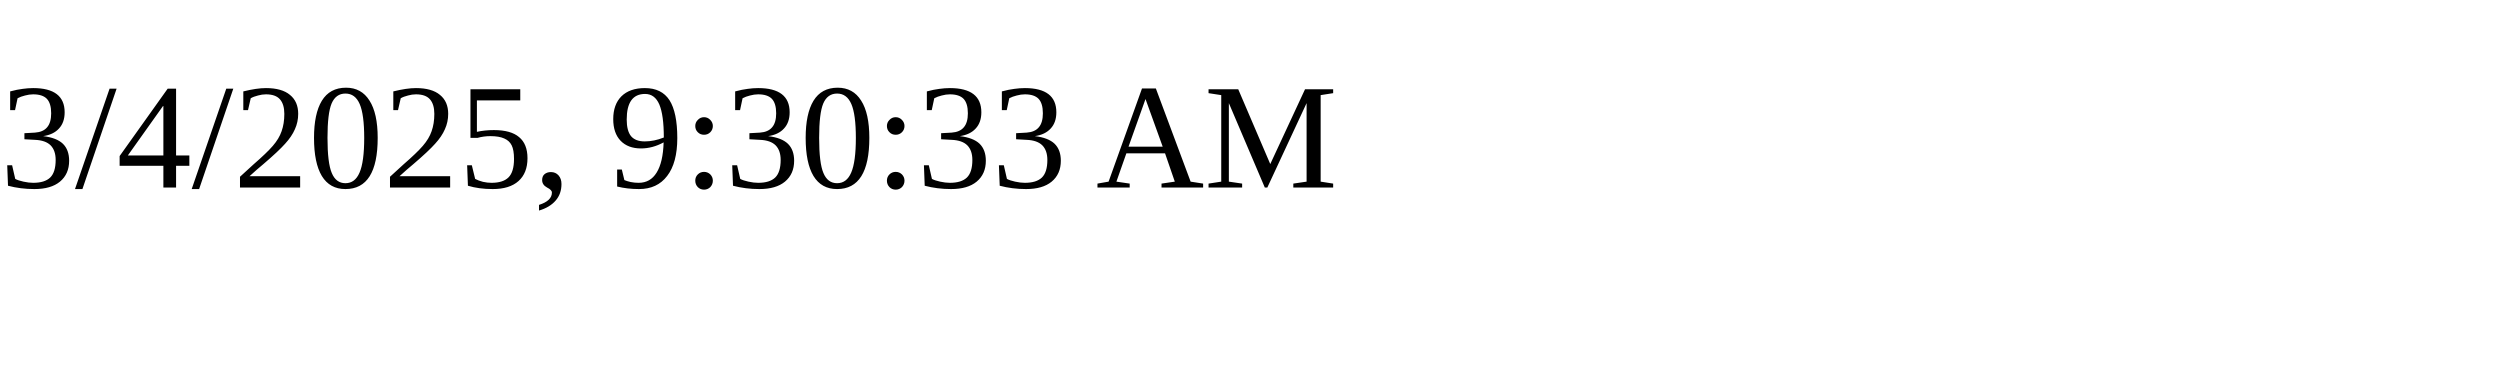
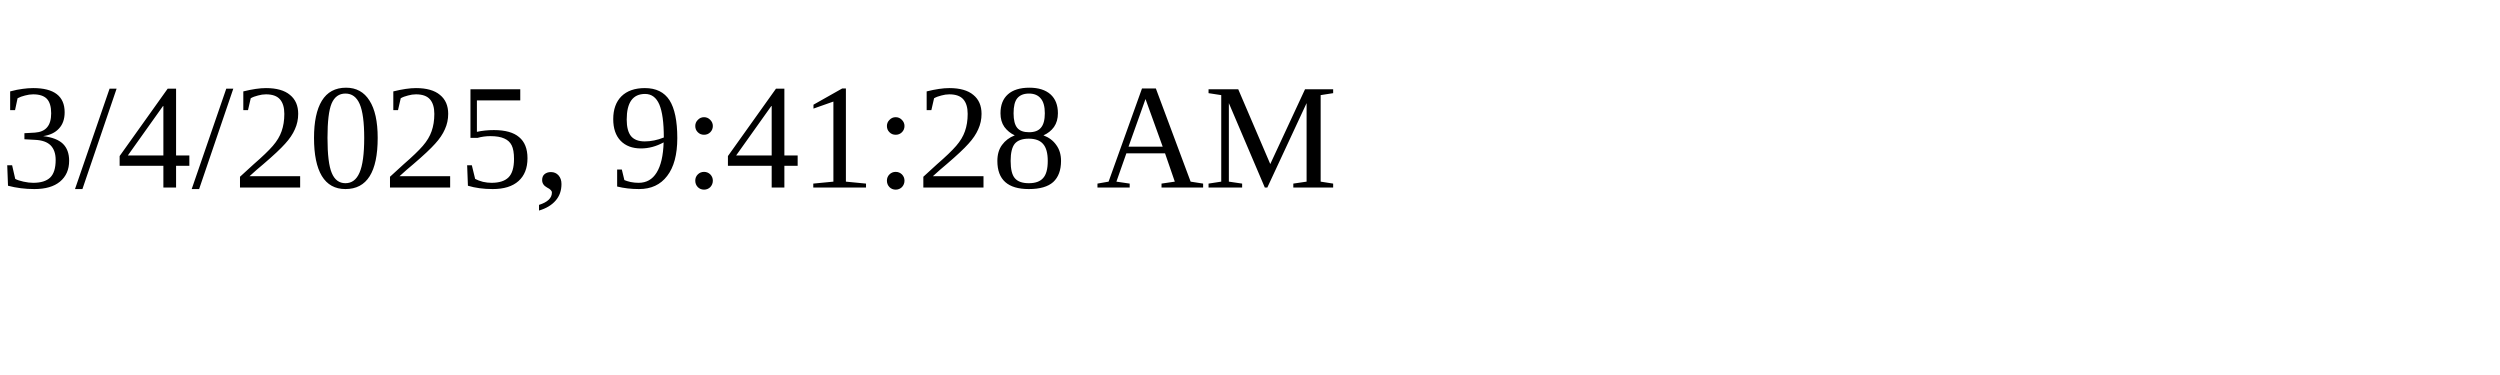
<svg xmlns="http://www.w3.org/2000/svg" height="30" width="200">
-   <text x="0" y="15">3/4/2025, 9:30:33 AM</text>
+   <text x="0" y="15">3/4/2025, 9:41:28 AM</text>
</svg>
